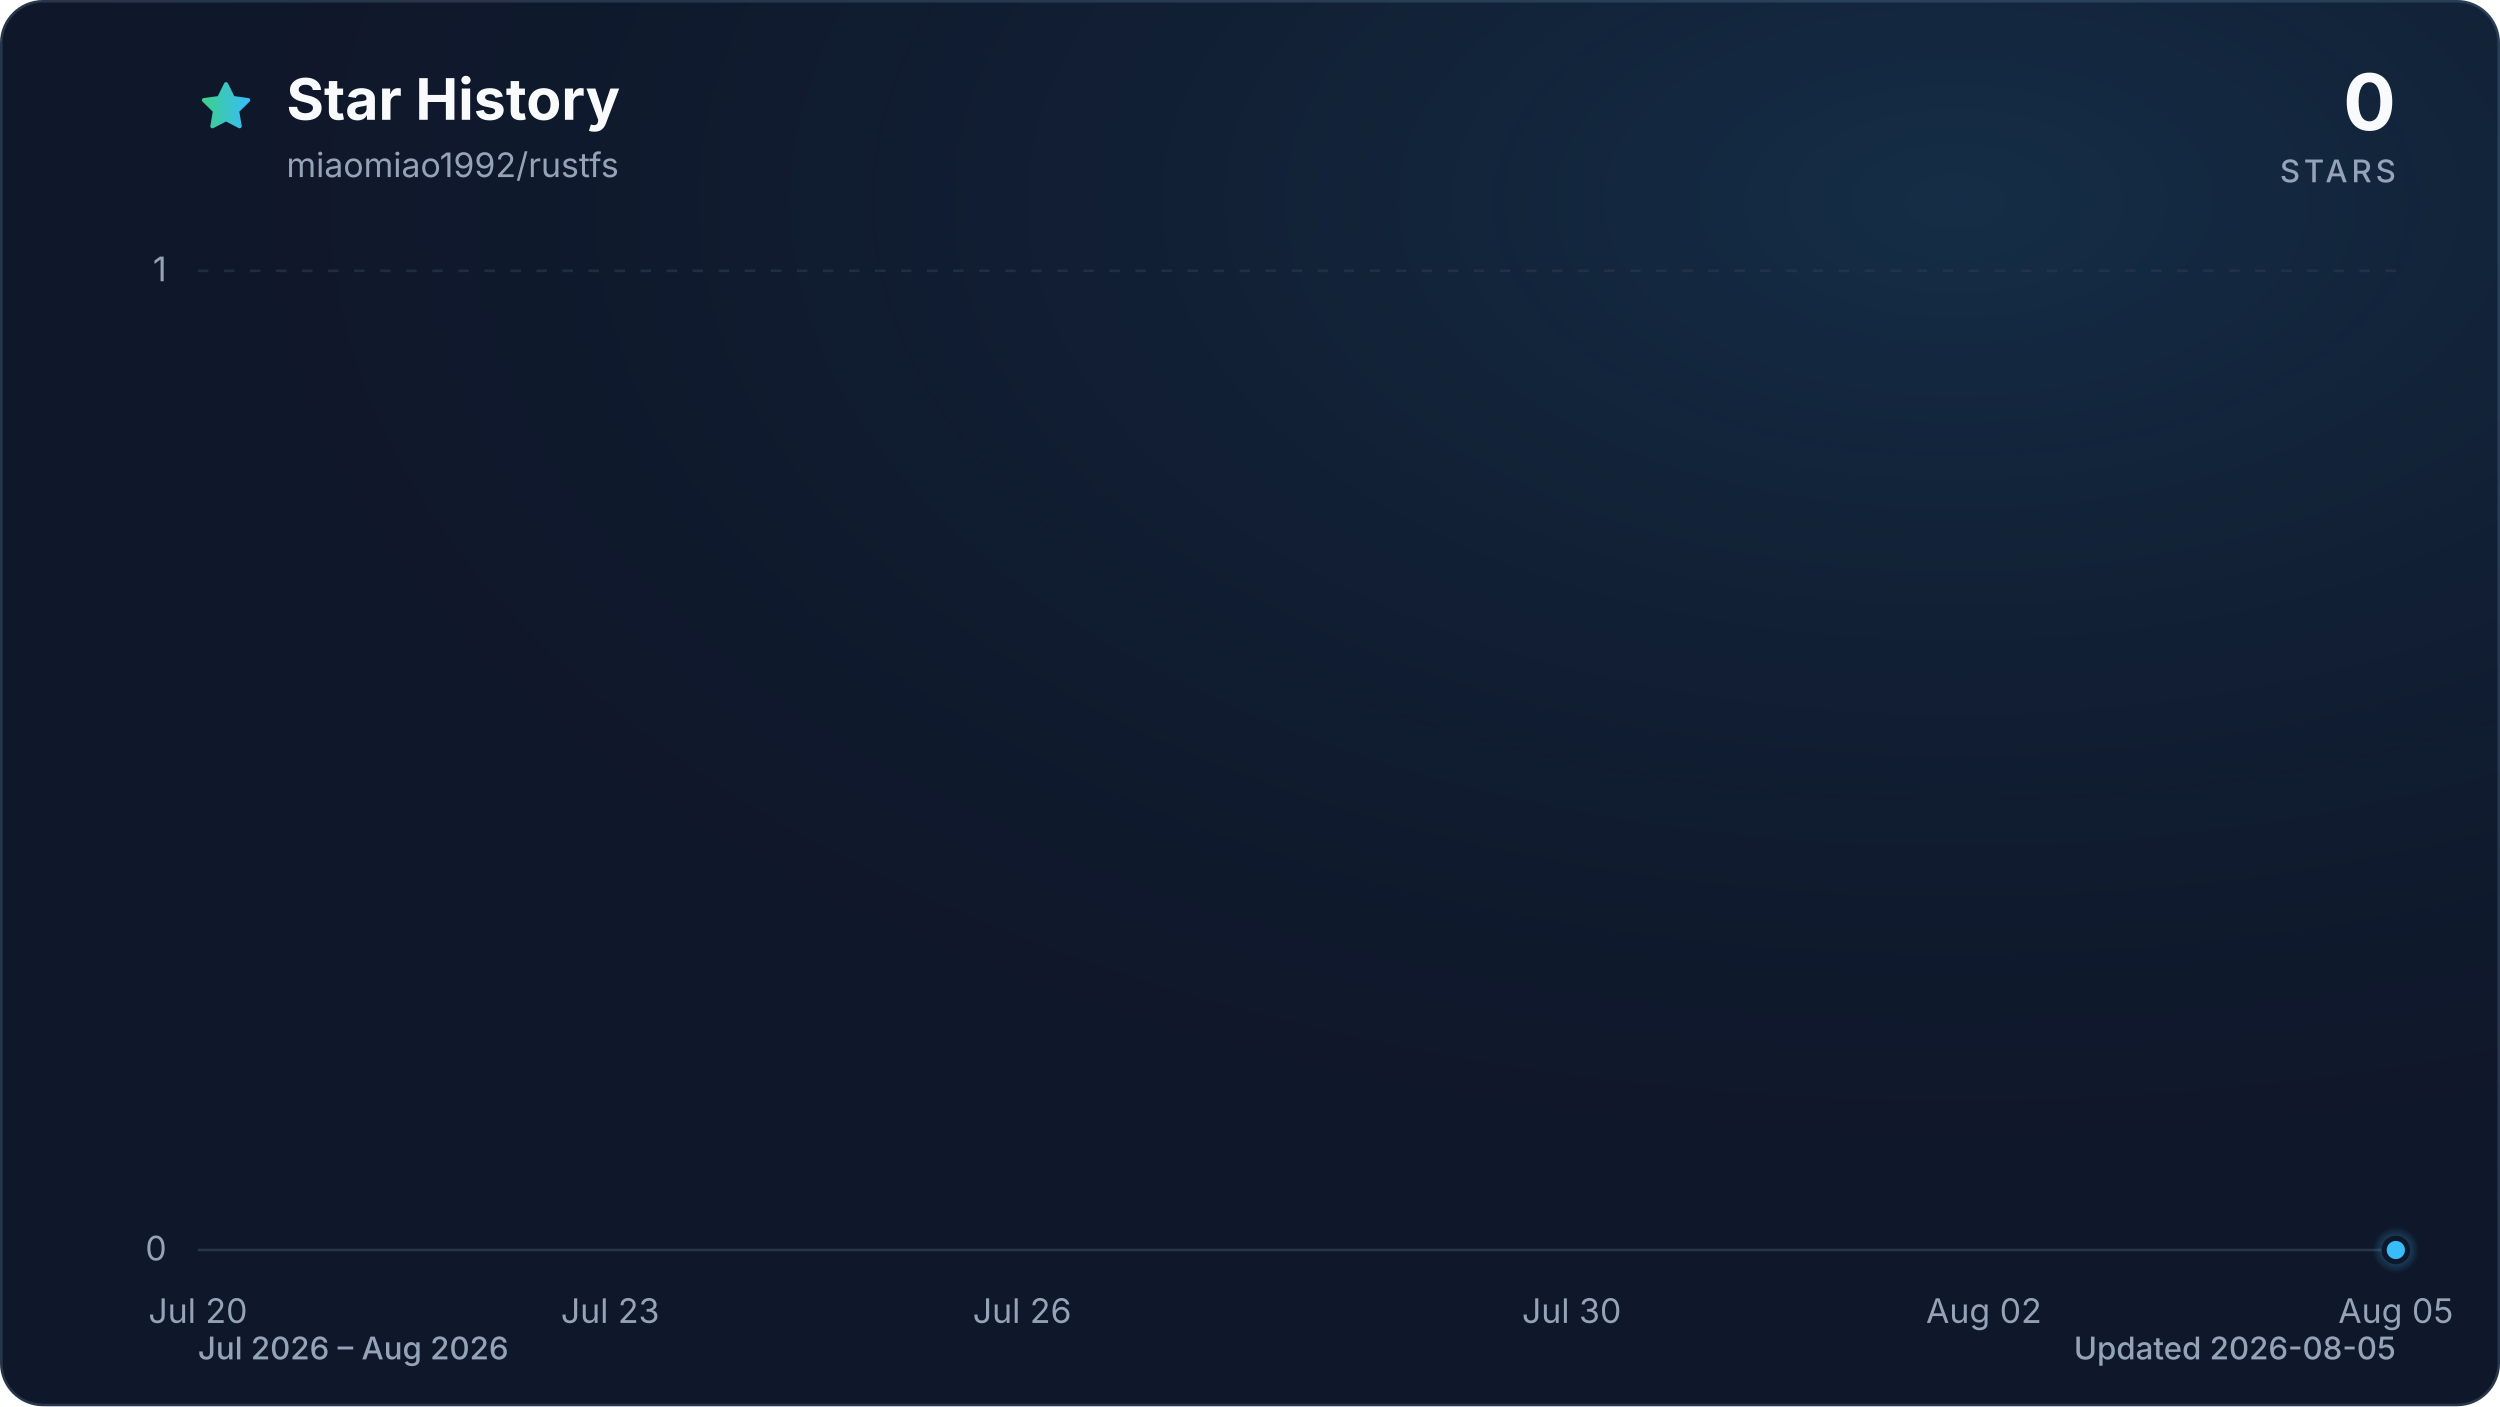
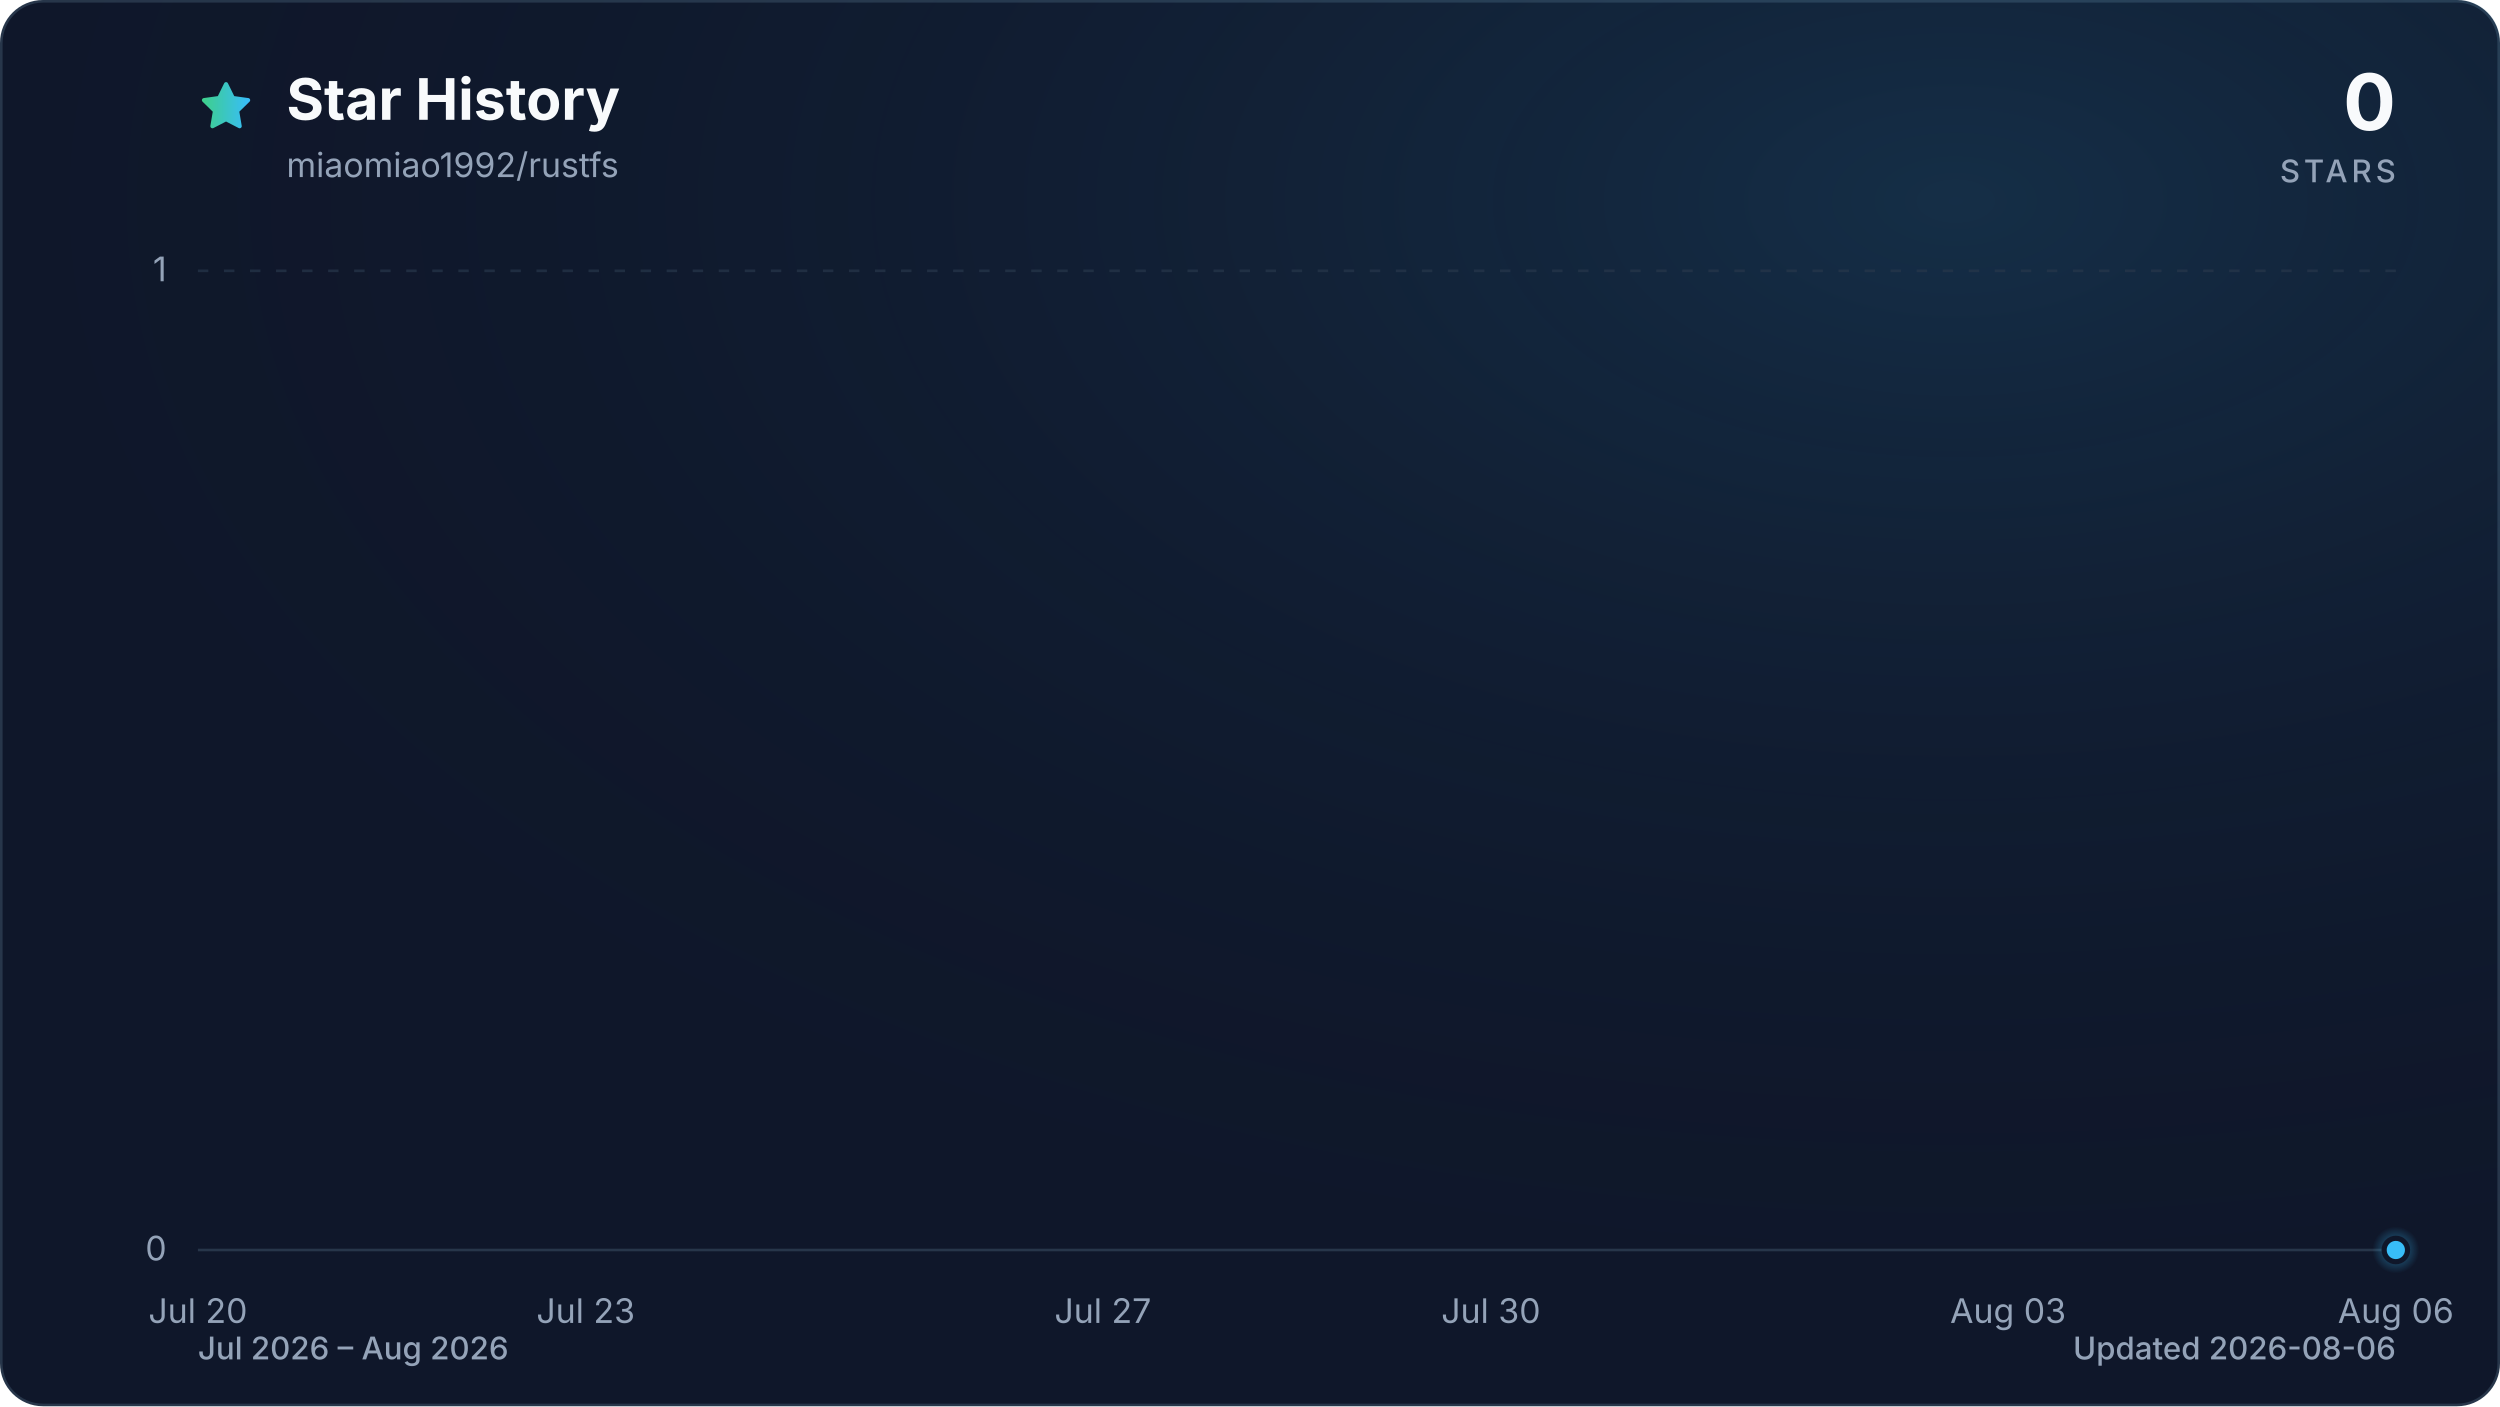
<svg xmlns="http://www.w3.org/2000/svg" viewBox="0 0 960 540" role="img" aria-labelledby="title description" data-style="gradient" data-variant="glow" data-animated="true">
  <defs>
    <linearGradient id="trend" x1="0" y1="0" x2="1" y2="0">
      <stop offset="0%" stop-color="#3ecf8e" />
      <stop offset="100%" stop-color="#38bdf8" />
    </linearGradient>
    <linearGradient id="area" x1="0" y1="0" x2="0" y2="1">
      <stop offset="0%" stop-color="#3ecf8e" stop-opacity="0.30" />
      <stop offset="55%" stop-color="#38bdf8" stop-opacity="0.10" />
      <stop offset="100%" stop-color="#38bdf8" stop-opacity="0.01" />
    </linearGradient>
    <radialGradient id="marker-halo" cx="50%" cy="50%" r="50%">
      <stop offset="0%" stop-color="#38bdf8" stop-opacity="0.55" />
      <stop offset="100%" stop-color="#38bdf8" stop-opacity="0" />
    </radialGradient>
    <radialGradient id="surface-glow" cx="78%" cy="14%" r="80%">
      <stop offset="0%" stop-color="#38bdf8" stop-opacity="0.14" />
      <stop offset="100%" stop-color="#0f172a" stop-opacity="0" />
    </radialGradient>
    <filter id="trend-glow" x="-20%" y="-20%" width="140%" height="140%">
      <feGaussianBlur stdDeviation="7" />
    </filter>
  </defs>
  <style>
.trend-enter{transform-box:fill-box;transform-origin:center;animation:trend-enter 520ms cubic-bezier(0.16,1,0.3,1)}
.marker-enter{transform-box:fill-box;transform-origin:center;animation:marker-enter 320ms cubic-bezier(0.16,1,0.3,1) 200ms both}
.marker-pulse{transform-box:fill-box;transform-origin:center;animation:marker-pulse 2.6s ease-out infinite}
@keyframes trend-enter{from{opacity:.35;transform:translateY(10px)}to{opacity:1;transform:translateY(0)}}
@keyframes marker-enter{from{opacity:0;transform:scale(.4)}to{opacity:1;transform:scale(1)}}
@keyframes marker-pulse{0%{opacity:.5;transform:scale(.7)}70%,100%{opacity:0;transform:scale(2.1)}}
@media (prefers-reduced-motion:reduce){.trend-enter,.marker-enter,.marker-pulse{animation:none!important}}
@media (prefers-reduced-motion:reduce){.marker-pulse{opacity:0}}
</style>
  <rect x="0.5" y="0.5" width="959" height="539" fill="#0f172a" stroke="#27364a" stroke-width="1" rx="16" />
  <rect width="960" height="540" fill="url(#surface-glow)" rx="16" />
  <path d="M12 2.6l2.9 5.9 6.5.9-4.7 4.6 1.1 6.5-5.8-3-5.8 3 1.1-6.5-4.7-4.6 6.5-.9L12 2.6Z" transform="translate(76 30) scale(.9)" fill="url(#trend)" stroke="url(#trend)" stroke-width="1.8" stroke-linejoin="round" aria-hidden="true" />
  <text x="110" y="46" fill="#f8fafc" font-family="ui-sans-serif, system-ui, -apple-system, BlinkMacSystemFont, 'Segoe UI', sans-serif" font-size="22" font-weight="700">Star History</text>
  <text x="110" y="68" fill="#94a3b8" font-family="ui-sans-serif, system-ui, -apple-system, BlinkMacSystemFont, 'Segoe UI', sans-serif" font-size="13">miaomiao1992/rustfs</text>
  <text x="920" y="50" fill="#f8fafc" font-family="ui-sans-serif, system-ui, -apple-system, BlinkMacSystemFont, 'Segoe UI', sans-serif" font-size="30" font-weight="700" text-anchor="end">0</text>
  <text x="920" y="70" fill="#94a3b8" font-family="ui-sans-serif, system-ui, -apple-system, BlinkMacSystemFont, 'Segoe UI', sans-serif" font-size="12" font-weight="500" letter-spacing="1.5" text-anchor="end">STARS</text>
  <line x1="76" y1="480.0" x2="920" y2="480.0" stroke="#27364a" stroke-width="1" stroke-dasharray="0" opacity="1" />
  <text x="64" y="484.0" fill="#94a3b8" font-family="ui-sans-serif, system-ui, -apple-system, BlinkMacSystemFont, 'Segoe UI', sans-serif" font-size="13" text-anchor="end">0</text>
  <line x1="76" y1="104.0" x2="920" y2="104.0" stroke="#27364a" stroke-width="1" stroke-dasharray="4 6" opacity="0.7" />
  <text x="64" y="108.0" fill="#94a3b8" font-family="ui-sans-serif, system-ui, -apple-system, BlinkMacSystemFont, 'Segoe UI', sans-serif" font-size="13" text-anchor="end">1</text>
  <text x="76.0" y="508" fill="#94a3b8" font-family="ui-sans-serif, system-ui, -apple-system, BlinkMacSystemFont, 'Segoe UI', sans-serif" font-size="13" text-anchor="middle">Jul 20</text>
-   <text x="234.3" y="508" fill="#94a3b8" font-family="ui-sans-serif, system-ui, -apple-system, BlinkMacSystemFont, 'Segoe UI', sans-serif" font-size="13" text-anchor="middle">Jul 23</text>
-   <text x="392.5" y="508" fill="#94a3b8" font-family="ui-sans-serif, system-ui, -apple-system, BlinkMacSystemFont, 'Segoe UI', sans-serif" font-size="13" text-anchor="middle">Jul 26</text>
-   <text x="603.5" y="508" fill="#94a3b8" font-family="ui-sans-serif, system-ui, -apple-system, BlinkMacSystemFont, 'Segoe UI', sans-serif" font-size="13" text-anchor="middle">Jul 30</text>
-   <text x="761.8" y="508" fill="#94a3b8" font-family="ui-sans-serif, system-ui, -apple-system, BlinkMacSystemFont, 'Segoe UI', sans-serif" font-size="13" text-anchor="middle">Aug 02</text>
-   <text x="920.0" y="508" fill="#94a3b8" font-family="ui-sans-serif, system-ui, -apple-system, BlinkMacSystemFont, 'Segoe UI', sans-serif" font-size="13" text-anchor="middle">Aug 05</text>
+   <text x="224.9" y="508" fill="#94a3b8" font-family="ui-sans-serif, system-ui, -apple-system, BlinkMacSystemFont, 'Segoe UI', sans-serif" font-size="13" text-anchor="middle">Jul 23</text>
+   <text x="423.5" y="508" fill="#94a3b8" font-family="ui-sans-serif, system-ui, -apple-system, BlinkMacSystemFont, 'Segoe UI', sans-serif" font-size="13" text-anchor="middle">Jul 27</text>
+   <text x="572.5" y="508" fill="#94a3b8" font-family="ui-sans-serif, system-ui, -apple-system, BlinkMacSystemFont, 'Segoe UI', sans-serif" font-size="13" text-anchor="middle">Jul 30</text>
+   <text x="771.1" y="508" fill="#94a3b8" font-family="ui-sans-serif, system-ui, -apple-system, BlinkMacSystemFont, 'Segoe UI', sans-serif" font-size="13" text-anchor="middle">Aug 03</text>
+   <text x="920.0" y="508" fill="#94a3b8" font-family="ui-sans-serif, system-ui, -apple-system, BlinkMacSystemFont, 'Segoe UI', sans-serif" font-size="13" text-anchor="middle">Aug 06</text>
  <g class="trend-enter">
-     <path d="M 76.0 480.0 C 93.6 480.0, 111.2 480.0, 128.8 480.0 C 146.3 480.0, 163.9 480.0, 181.5 480.0 C 199.1 480.0, 216.7 480.0, 234.3 480.0 C 251.8 480.0, 269.4 480.0, 287.0 480.0 C 304.6 480.0, 322.2 480.0, 339.8 480.0 C 357.3 480.0, 374.9 480.0, 392.5 480.0 C 410.1 480.0, 427.7 480.0, 445.3 480.0 C 462.8 480.0, 480.4 480.0, 498.0 480.0 C 515.6 480.0, 533.2 480.0, 550.8 480.0 C 568.3 480.0, 585.9 480.0, 603.5 480.0 C 621.1 480.0, 638.7 480.0, 656.3 480.0 C 673.8 480.0, 691.4 480.0, 709.0 480.0 C 726.6 480.0, 744.2 480.0, 761.8 480.0 C 779.3 480.0, 796.9 480.0, 814.5 480.0 C 832.1 480.0, 849.7 480.0, 867.3 480.0 C 884.8 480.0, 902.4 480.0, 920.0 480.0 L 920.0 480.0 L 76.0 480.0 Z" fill="url(#area)" />
-     <path d="M 76.0 480.0 C 93.6 480.0, 111.2 480.0, 128.8 480.0 C 146.3 480.0, 163.9 480.0, 181.5 480.0 C 199.1 480.0, 216.7 480.0, 234.3 480.0 C 251.8 480.0, 269.4 480.0, 287.0 480.0 C 304.6 480.0, 322.2 480.0, 339.8 480.0 C 357.3 480.0, 374.9 480.0, 392.5 480.0 C 410.1 480.0, 427.7 480.0, 445.3 480.0 C 462.8 480.0, 480.4 480.0, 498.0 480.0 C 515.6 480.0, 533.2 480.0, 550.8 480.0 C 568.3 480.0, 585.9 480.0, 603.5 480.0 C 621.1 480.0, 638.7 480.0, 656.3 480.0 C 673.8 480.0, 691.4 480.0, 709.0 480.0 C 726.6 480.0, 744.2 480.0, 761.8 480.0 C 779.3 480.0, 796.9 480.0, 814.5 480.0 C 832.1 480.0, 849.7 480.0, 867.3 480.0 C 884.8 480.0, 902.4 480.0, 920.0 480.0" fill="none" stroke="url(#trend)" stroke-width="12" stroke-linecap="round" stroke-linejoin="round" opacity="0.16" filter="url(#trend-glow)" />
-     <path d="M 76.0 480.0 C 93.6 480.0, 111.2 480.0, 128.8 480.0 C 146.3 480.0, 163.9 480.0, 181.5 480.0 C 199.1 480.0, 216.7 480.0, 234.3 480.0 C 251.8 480.0, 269.4 480.0, 287.0 480.0 C 304.6 480.0, 322.2 480.0, 339.8 480.0 C 357.3 480.0, 374.9 480.0, 392.5 480.0 C 410.1 480.0, 427.7 480.0, 445.3 480.0 C 462.8 480.0, 480.4 480.0, 498.0 480.0 C 515.6 480.0, 533.2 480.0, 550.8 480.0 C 568.3 480.0, 585.9 480.0, 603.5 480.0 C 621.1 480.0, 638.7 480.0, 656.3 480.0 C 673.8 480.0, 691.4 480.0, 709.0 480.0 C 726.6 480.0, 744.2 480.0, 761.8 480.0 C 779.3 480.0, 796.9 480.0, 814.5 480.0 C 832.1 480.0, 849.7 480.0, 867.3 480.0 C 884.8 480.0, 902.4 480.0, 920.0 480.0" fill="none" stroke="url(#trend)" stroke-width="3" stroke-linecap="round" stroke-linejoin="round" />
+     <path d="M 76.0 480.0 C 92.5 480.0, 109.1 480.0, 125.6 480.0 C 142.2 480.0, 158.7 480.0, 175.3 480.0 C 191.8 480.0, 208.4 480.0, 224.9 480.0 C 241.5 480.0, 258.0 480.0, 274.6 480.0 C 291.1 480.0, 307.7 480.0, 324.2 480.0 C 340.8 480.0, 357.3 480.0, 373.9 480.0 C 390.4 480.0, 407.0 480.0, 423.5 480.0 C 440.1 480.0, 456.6 480.0, 473.2 480.0 C 489.7 480.0, 506.3 480.0, 522.8 480.0 C 539.4 480.0, 555.9 480.0, 572.5 480.0 C 589.0 480.0, 605.6 480.0, 622.1 480.0 C 638.7 480.0, 655.2 480.0, 671.8 480.0 C 688.3 480.0, 704.9 480.0, 721.4 480.0 C 738.0 480.0, 754.5 480.0, 771.1 480.0 C 787.6 480.0, 804.2 480.0, 820.7 480.0 C 837.3 480.0, 853.8 480.0, 870.4 480.0 C 886.9 480.0, 903.5 480.0, 920.0 480.0 L 920.0 480.0 L 76.0 480.0 Z" fill="url(#area)" />
+     <path d="M 76.0 480.0 C 92.5 480.0, 109.1 480.0, 125.6 480.0 C 142.2 480.0, 158.7 480.0, 175.3 480.0 C 191.8 480.0, 208.4 480.0, 224.9 480.0 C 241.5 480.0, 258.0 480.0, 274.6 480.0 C 291.1 480.0, 307.7 480.0, 324.2 480.0 C 340.8 480.0, 357.3 480.0, 373.9 480.0 C 390.4 480.0, 407.0 480.0, 423.5 480.0 C 440.1 480.0, 456.6 480.0, 473.2 480.0 C 489.7 480.0, 506.3 480.0, 522.8 480.0 C 539.4 480.0, 555.9 480.0, 572.5 480.0 C 589.0 480.0, 605.6 480.0, 622.1 480.0 C 638.7 480.0, 655.2 480.0, 671.8 480.0 C 688.3 480.0, 704.9 480.0, 721.4 480.0 C 738.0 480.0, 754.5 480.0, 771.1 480.0 C 787.6 480.0, 804.2 480.0, 820.7 480.0 C 837.3 480.0, 853.8 480.0, 870.4 480.0 C 886.9 480.0, 903.5 480.0, 920.0 480.0" fill="none" stroke="url(#trend)" stroke-width="12" stroke-linecap="round" stroke-linejoin="round" opacity="0.16" filter="url(#trend-glow)" />
+     <path d="M 76.0 480.0 C 92.5 480.0, 109.1 480.0, 125.6 480.0 C 142.2 480.0, 158.7 480.0, 175.3 480.0 C 191.8 480.0, 208.4 480.0, 224.9 480.0 C 241.5 480.0, 258.0 480.0, 274.6 480.0 C 291.1 480.0, 307.7 480.0, 324.2 480.0 C 340.8 480.0, 357.3 480.0, 373.9 480.0 C 390.4 480.0, 407.0 480.0, 423.5 480.0 C 440.1 480.0, 456.6 480.0, 473.2 480.0 C 489.7 480.0, 506.3 480.0, 522.8 480.0 C 539.4 480.0, 555.9 480.0, 572.5 480.0 C 589.0 480.0, 605.6 480.0, 622.1 480.0 C 638.7 480.0, 655.2 480.0, 671.8 480.0 C 688.3 480.0, 704.9 480.0, 721.4 480.0 C 738.0 480.0, 754.5 480.0, 771.1 480.0 C 787.6 480.0, 804.2 480.0, 820.7 480.0 C 837.3 480.0, 853.8 480.0, 870.4 480.0 C 886.9 480.0, 903.5 480.0, 920.0 480.0" fill="none" stroke="url(#trend)" stroke-width="3" stroke-linecap="round" stroke-linejoin="round" />
  </g>
  <g class="marker-enter">
    <circle class="marker-pulse" cx="920.0" cy="480.0" r="9" fill="url(#marker-halo)" />
    <circle cx="920.0" cy="480.0" r="4.5" fill="#38bdf8" stroke="#0f172a" stroke-width="2" />
  </g>
  <text x="76" y="522" fill="#94a3b8" font-family="ui-sans-serif, system-ui, -apple-system, BlinkMacSystemFont, 'Segoe UI', sans-serif" font-size="12" font-weight="500">Jul 2026 – Aug 2026</text>
-   <text x="920" y="522" fill="#94a3b8" font-family="ui-sans-serif, system-ui, -apple-system, BlinkMacSystemFont, 'Segoe UI', sans-serif" font-size="12" font-weight="500" text-anchor="end">Updated 2026-08-05</text>
+   <text x="920" y="522" fill="#94a3b8" font-family="ui-sans-serif, system-ui, -apple-system, BlinkMacSystemFont, 'Segoe UI', sans-serif" font-size="12" font-weight="500" text-anchor="end">Updated 2026-08-06</text>
</svg>
